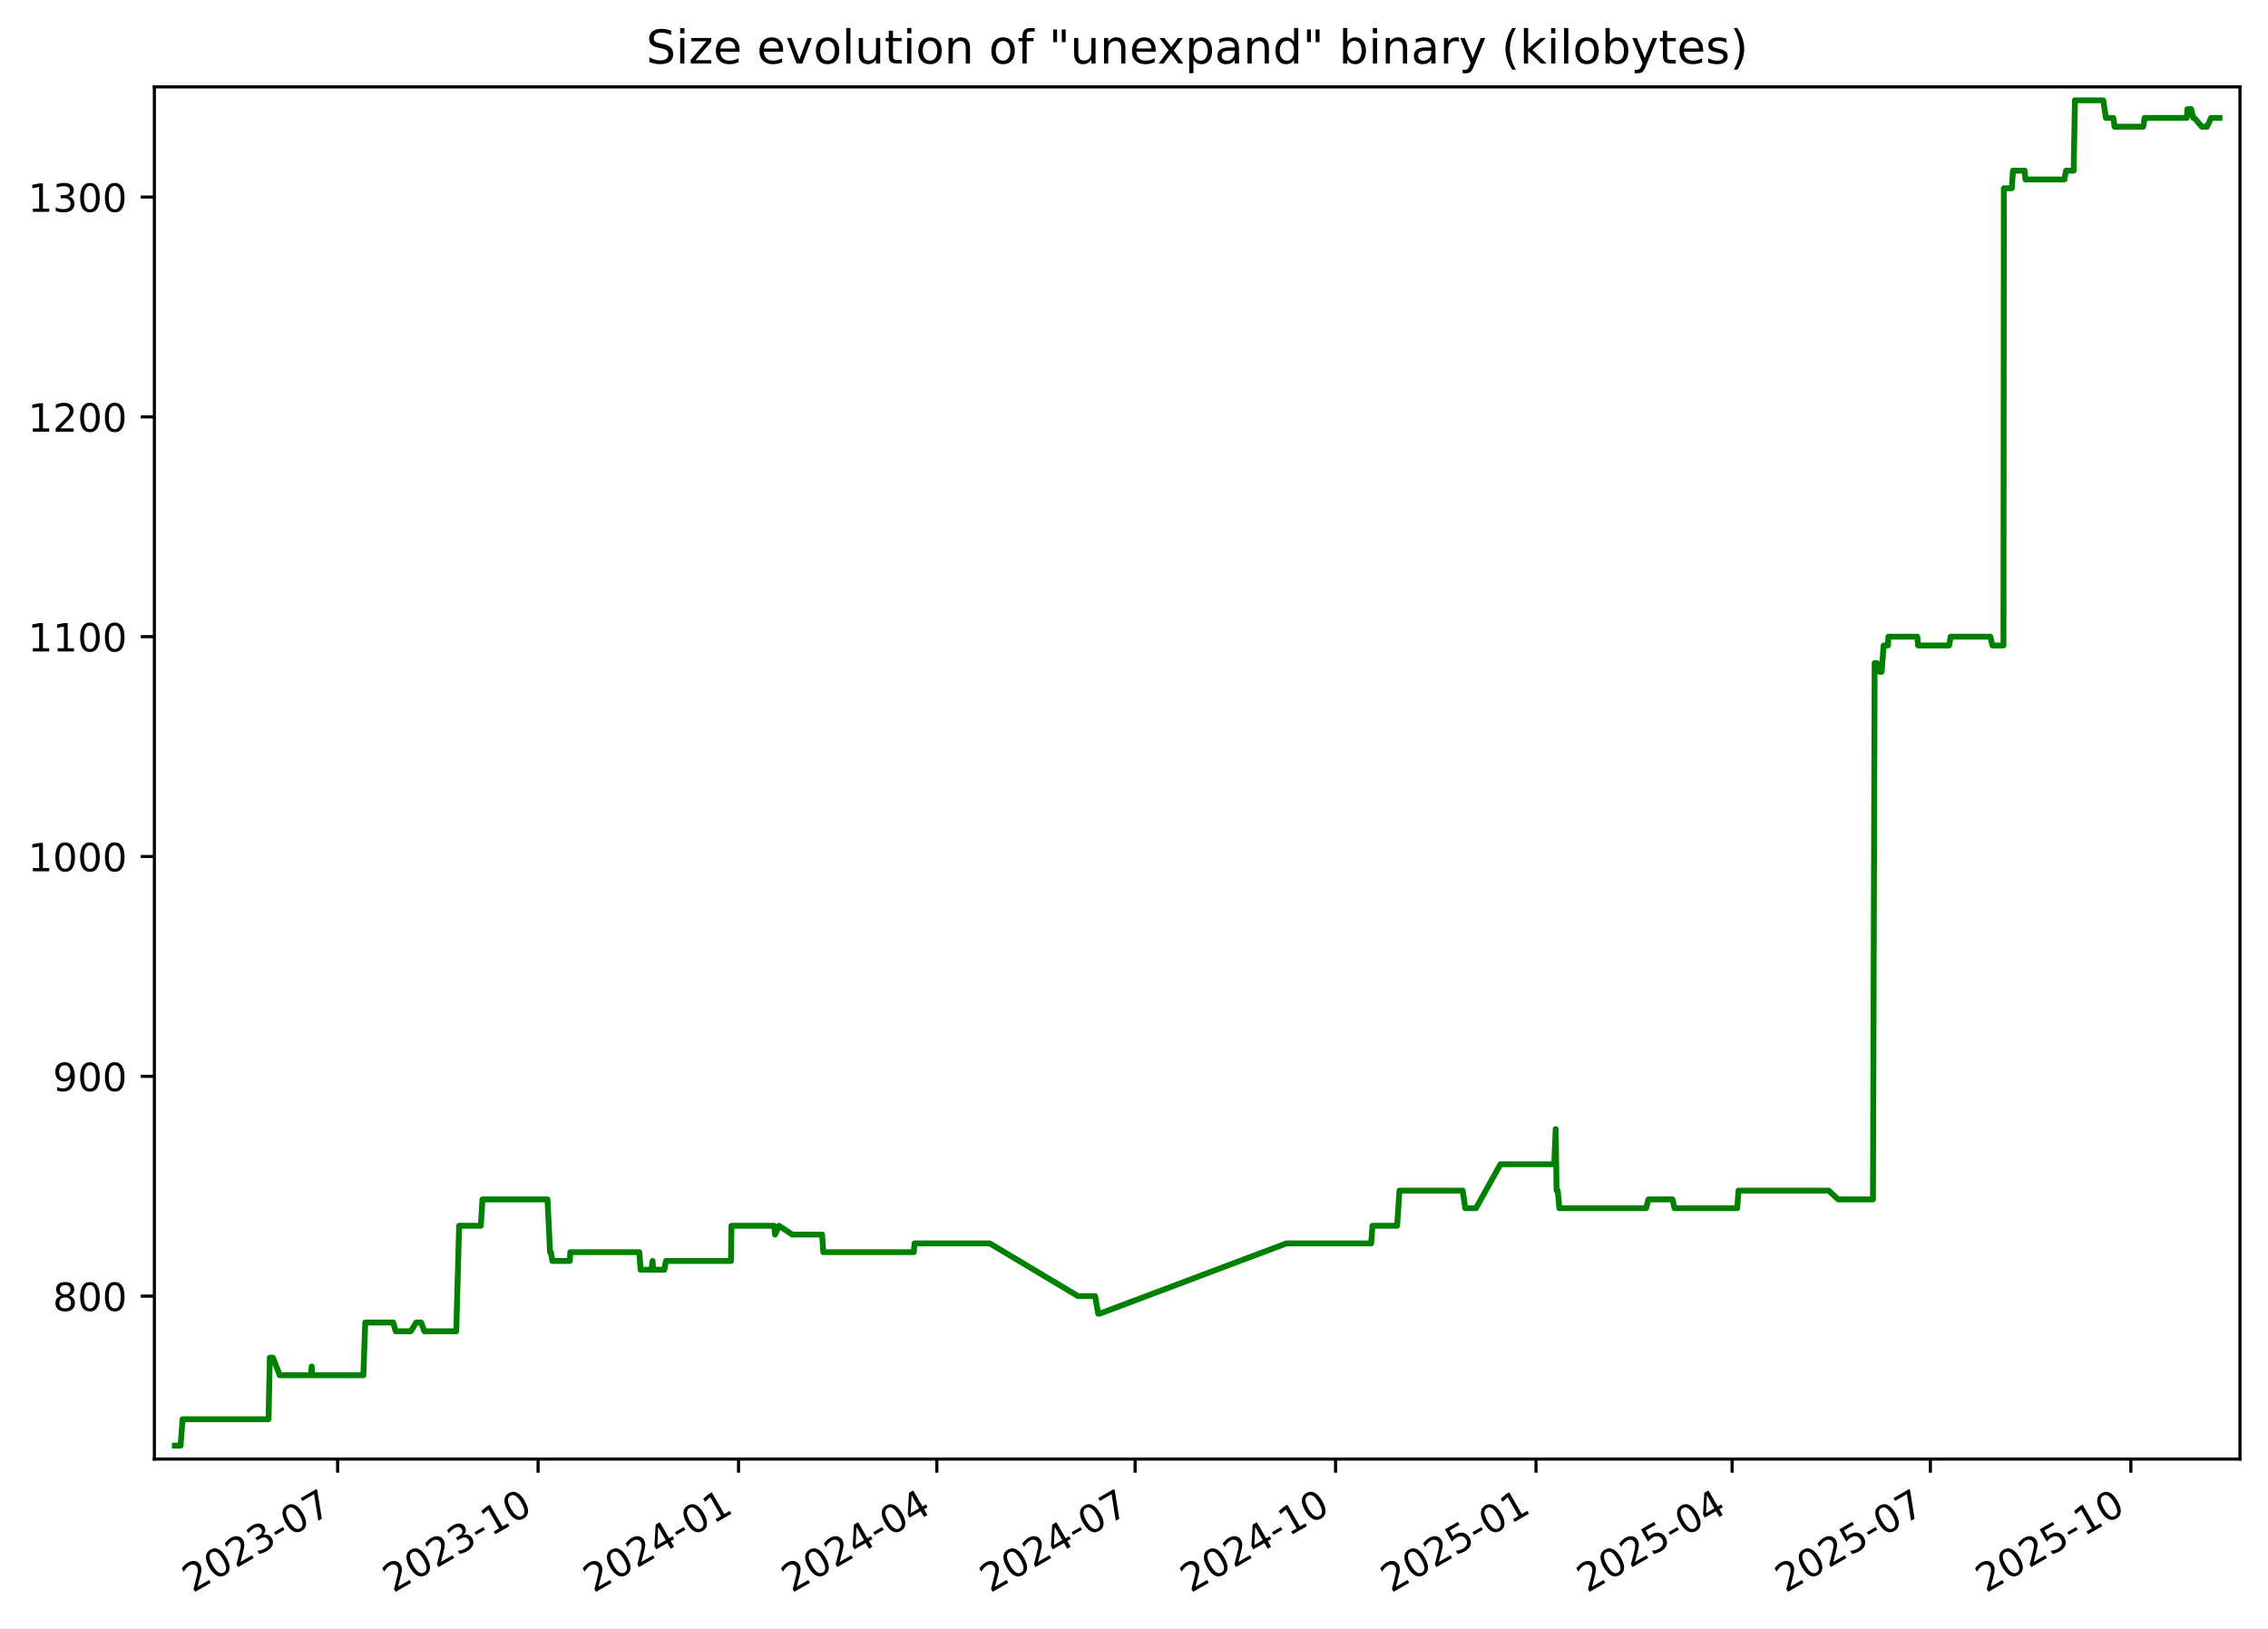
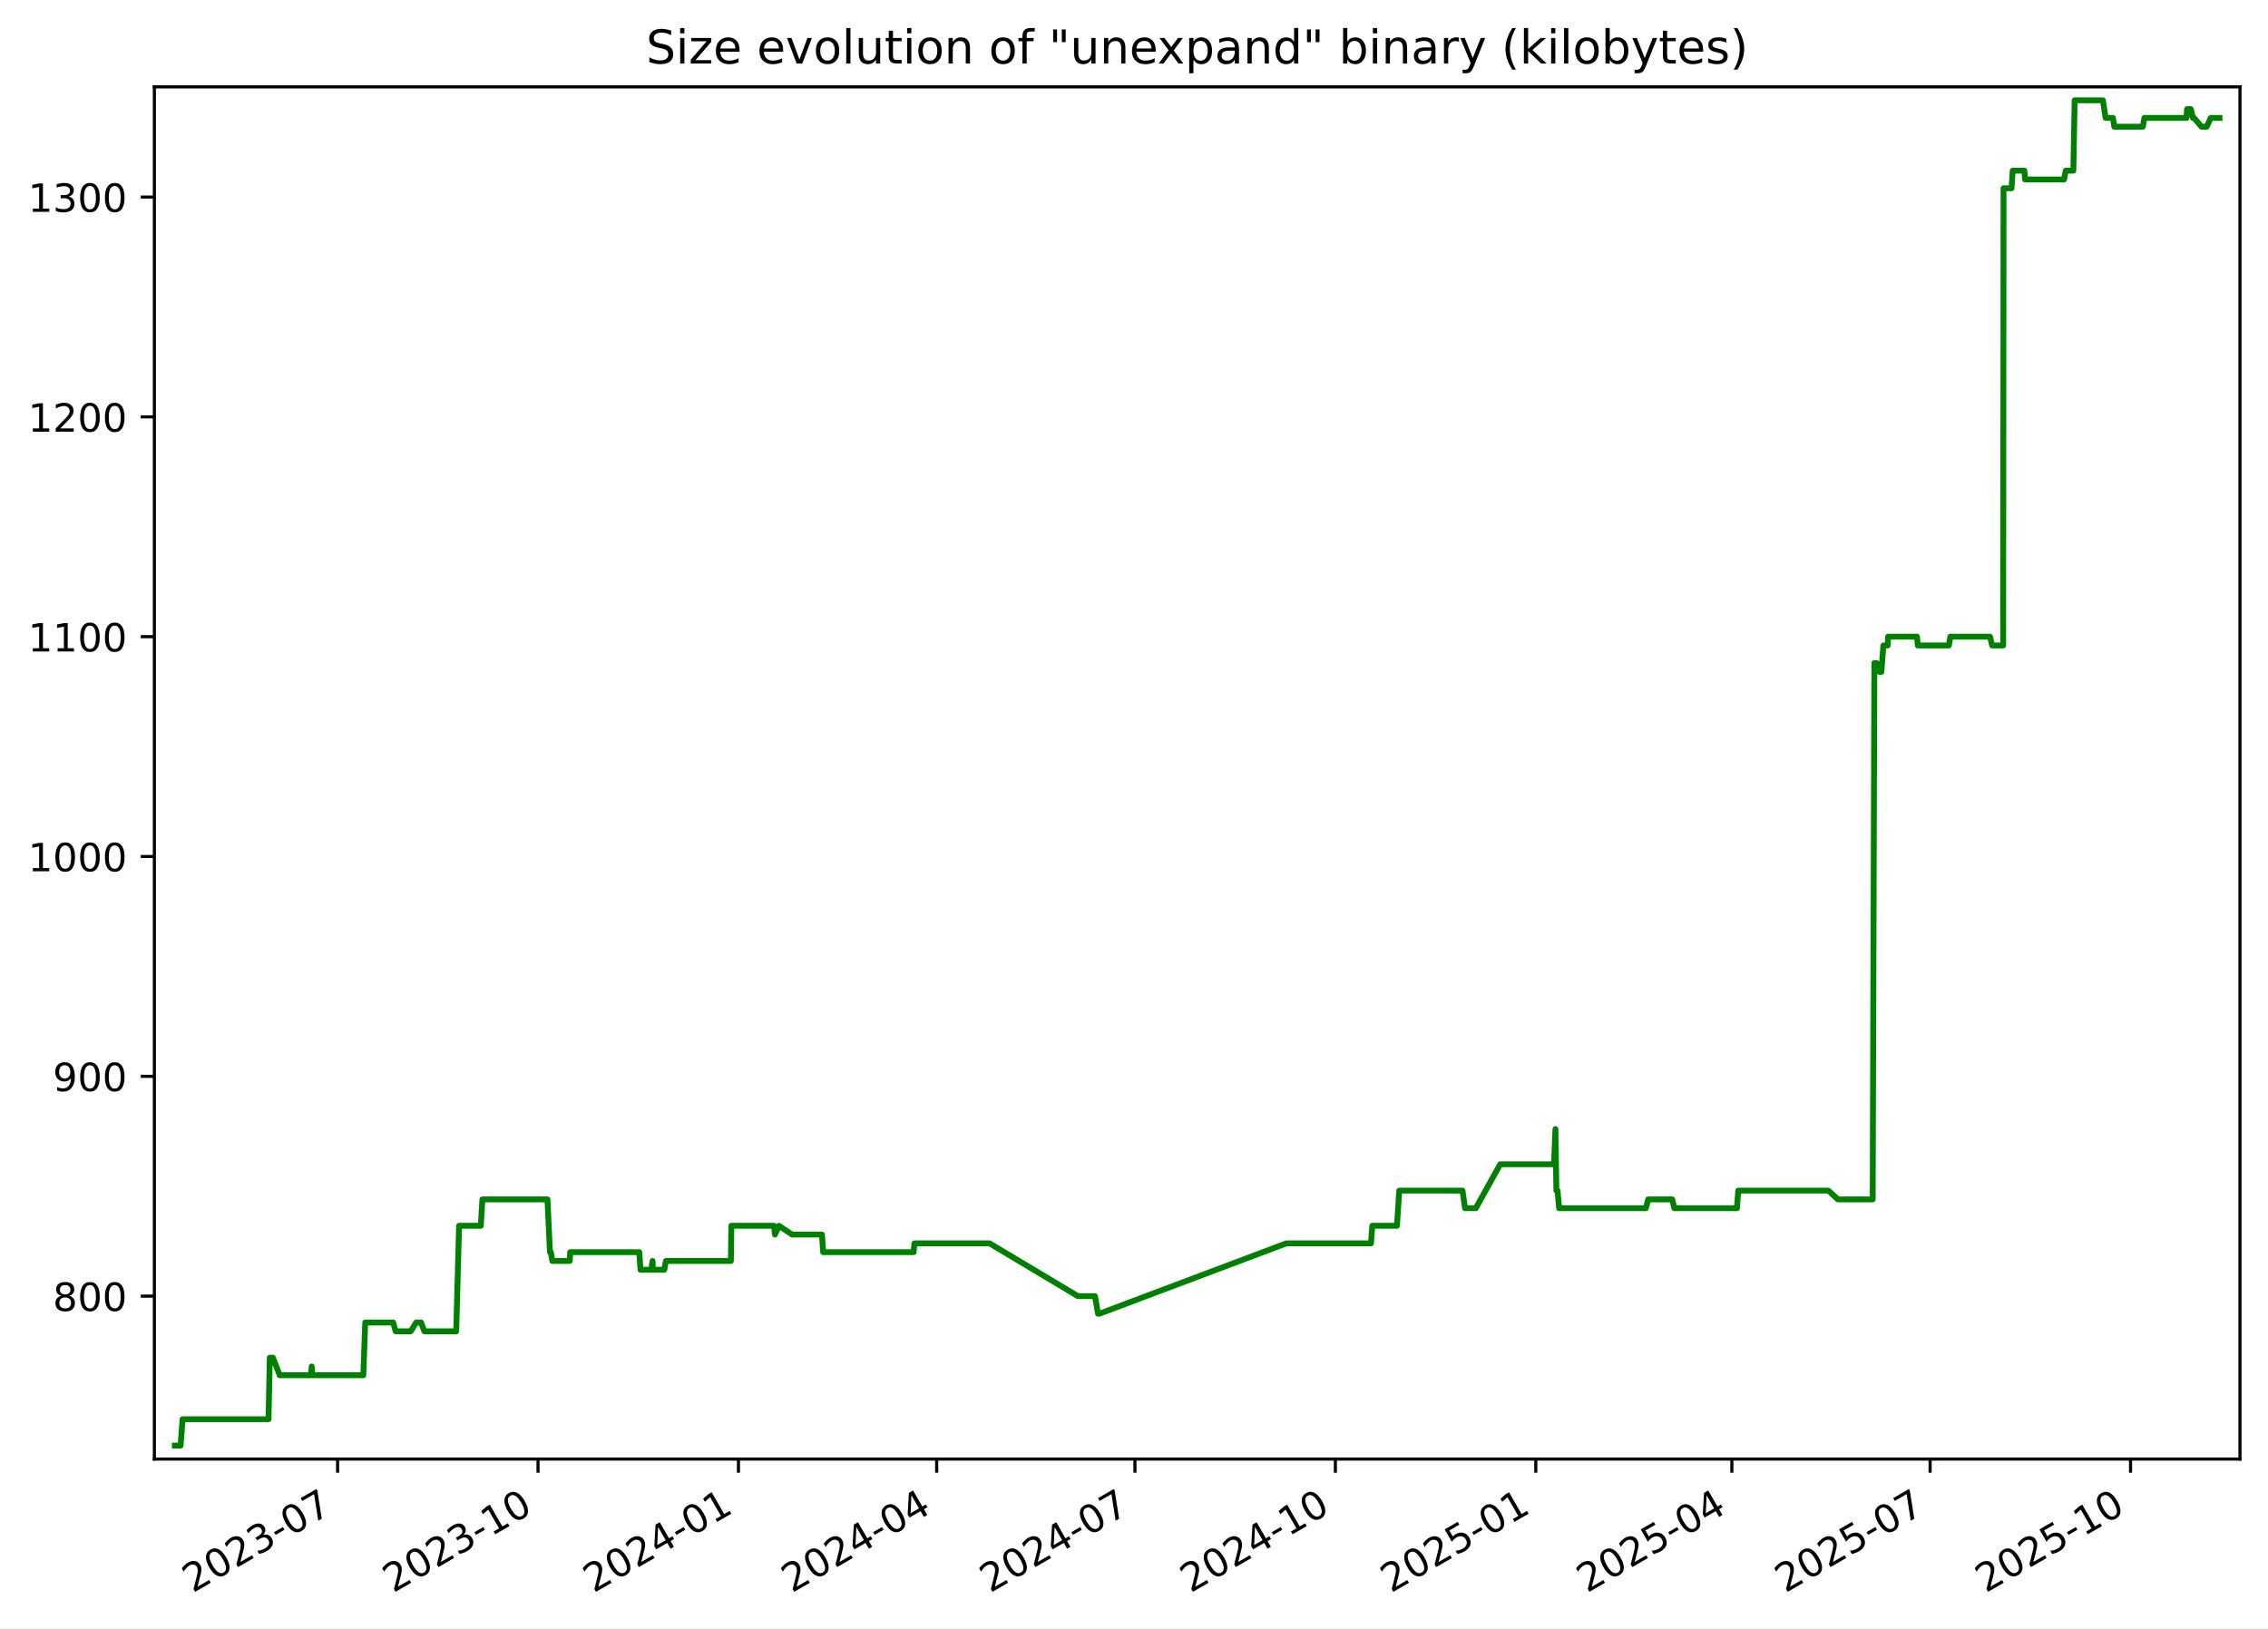
<svg xmlns="http://www.w3.org/2000/svg" xmlns:xlink="http://www.w3.org/1999/xlink" width="582.53pt" height="418.303pt" viewBox="0 0 582.53 418.303" version="1.1">
  <defs>
    <style type="text/css">*{stroke-linejoin: round; stroke-linecap: butt}</style>
  </defs>
  <g id="figure_1">
    <g id="patch_1">
      <path d="M -0 418.303  L 582.53 418.303  L 582.53 0  L -0 0  z " style="fill: #ffffff" />
    </g>
    <g id="axes_1">
      <g id="patch_2">
        <path d="M 39.65 374.83  L 575.33 374.83  L 575.33 22.318  L 39.65 22.318  z " style="fill: #ffffff" />
      </g>
      <g id="matplotlib.axis_1">
        <g id="xtick_1">
          <g id="line2d_1">
            <defs>
-               <path id="m86a26fca30" d="M 0 0  L 0 3.5  " style="stroke: #000000; stroke-width: 0.8" />
+               <path id="m748b3da2c8" d="M 0 0  L 0 3.5  " style="stroke: #000000; stroke-width: 0.8" />
            </defs>
            <g>
-               <use xlink:href="#m86a26fca30" x="86.719" y="374.83" style="stroke: #000000; stroke-width: 0.8" />
+               <use xlink:href="#m748b3da2c8" x="86.712" y="374.83" style="stroke: #000000; stroke-width: 0.8" />
            </g>
          </g>
          <g id="text_1">
-             <g transform="translate(49.49378 409.302) rotate(-30) scale(0.1 -0.1)">
+             <g transform="translate(49.48692 409.302) rotate(-30) scale(0.1 -0.1)">
              <defs>
                <path id="DejaVuSans-32" d="M 1228 531  L 3431 531  L 3431 0  L 469 0  L 469 531  Q 828 903 1448 1529  Q 2069 2156 2228 2338  Q 2531 2678 2651 2914  Q 2772 3150 2772 3378  Q 2772 3750 2511 3984  Q 2250 4219 1831 4219  Q 1534 4219 1204 4116  Q 875 4013 500 3803  L 500 4441  Q 881 4594 1212 4672  Q 1544 4750 1819 4750  Q 2544 4750 2975 4387  Q 3406 4025 3406 3419  Q 3406 3131 3298 2873  Q 3191 2616 2906 2266  Q 2828 2175 2409 1742  Q 1991 1309 1228 531  z " transform="scale(0.015625)" />
                <path id="DejaVuSans-30" d="M 2034 4250  Q 1547 4250 1301 3770  Q 1056 3291 1056 2328  Q 1056 1369 1301 889  Q 1547 409 2034 409  Q 2525 409 2770 889  Q 3016 1369 3016 2328  Q 3016 3291 2770 3770  Q 2525 4250 2034 4250  z M 2034 4750  Q 2819 4750 3233 4129  Q 3647 3509 3647 2328  Q 3647 1150 3233 529  Q 2819 -91 2034 -91  Q 1250 -91 836 529  Q 422 1150 422 2328  Q 422 3509 836 4129  Q 1250 4750 2034 4750  z " transform="scale(0.015625)" />
                <path id="DejaVuSans-33" d="M 2597 2516  Q 3050 2419 3304 2112  Q 3559 1806 3559 1356  Q 3559 666 3084 287  Q 2609 -91 1734 -91  Q 1441 -91 1130 -33  Q 819 25 488 141  L 488 750  Q 750 597 1062 519  Q 1375 441 1716 441  Q 2309 441 2620 675  Q 2931 909 2931 1356  Q 2931 1769 2642 2001  Q 2353 2234 1838 2234  L 1294 2234  L 1294 2753  L 1863 2753  Q 2328 2753 2575 2939  Q 2822 3125 2822 3475  Q 2822 3834 2567 4026  Q 2313 4219 1838 4219  Q 1578 4219 1281 4162  Q 984 4106 628 3988  L 628 4550  Q 988 4650 1302 4700  Q 1616 4750 1894 4750  Q 2613 4750 3031 4423  Q 3450 4097 3450 3541  Q 3450 3153 3228 2886  Q 3006 2619 2597 2516  z " transform="scale(0.015625)" />
                <path id="DejaVuSans-2d" d="M 313 2009  L 1997 2009  L 1997 1497  L 313 1497  L 313 2009  z " transform="scale(0.015625)" />
                <path id="DejaVuSans-37" d="M 525 4666  L 3525 4666  L 3525 4397  L 1831 0  L 1172 0  L 2766 4134  L 525 4134  L 525 4666  z " transform="scale(0.015625)" />
              </defs>
              <use xlink:href="#DejaVuSans-32" />
              <use xlink:href="#DejaVuSans-30" x="63.623" />
              <use xlink:href="#DejaVuSans-32" x="127.246" />
              <use xlink:href="#DejaVuSans-33" x="190.869" />
              <use xlink:href="#DejaVuSans-2d" x="254.492" />
              <use xlink:href="#DejaVuSans-30" x="290.576" />
              <use xlink:href="#DejaVuSans-37" x="354.199" />
            </g>
          </g>
        </g>
        <g id="xtick_2">
          <g id="line2d_2">
            <g>
-               <use xlink:href="#m86a26fca30" x="138.206" y="374.83" style="stroke: #000000; stroke-width: 0.8" />
+               <use xlink:href="#m748b3da2c8" x="138.19" y="374.83" style="stroke: #000000; stroke-width: 0.8" />
            </g>
          </g>
          <g id="text_2">
-             <g transform="translate(100.9809 409.302) rotate(-30) scale(0.1 -0.1)">
+             <g transform="translate(100.9656 409.302) rotate(-30) scale(0.1 -0.1)">
              <defs>
                <path id="DejaVuSans-31" d="M 794 531  L 1825 531  L 1825 4091  L 703 3866  L 703 4441  L 1819 4666  L 2450 4666  L 2450 531  L 3481 531  L 3481 0  L 794 0  L 794 531  z " transform="scale(0.015625)" />
              </defs>
              <use xlink:href="#DejaVuSans-32" />
              <use xlink:href="#DejaVuSans-30" x="63.623" />
              <use xlink:href="#DejaVuSans-32" x="127.246" />
              <use xlink:href="#DejaVuSans-33" x="190.869" />
              <use xlink:href="#DejaVuSans-2d" x="254.492" />
              <use xlink:href="#DejaVuSans-31" x="290.576" />
              <use xlink:href="#DejaVuSans-30" x="354.199" />
            </g>
          </g>
        </g>
        <g id="xtick_3">
          <g id="line2d_3">
            <g>
-               <use xlink:href="#m86a26fca30" x="189.693" y="374.83" style="stroke: #000000; stroke-width: 0.8" />
+               <use xlink:href="#m748b3da2c8" x="189.669" y="374.83" style="stroke: #000000; stroke-width: 0.8" />
            </g>
          </g>
          <g id="text_3">
-             <g transform="translate(152.4681 409.302) rotate(-30) scale(0.1 -0.1)">
+             <g transform="translate(152.4443 409.302) rotate(-30) scale(0.1 -0.1)">
              <defs>
                <path id="DejaVuSans-34" d="M 2419 4116  L 825 1625  L 2419 1625  L 2419 4116  z M 2253 4666  L 3047 4666  L 3047 1625  L 3713 1625  L 3713 1100  L 3047 1100  L 3047 0  L 2419 0  L 2419 1100  L 313 1100  L 313 1709  L 2253 4666  z " transform="scale(0.015625)" />
              </defs>
              <use xlink:href="#DejaVuSans-32" />
              <use xlink:href="#DejaVuSans-30" x="63.623" />
              <use xlink:href="#DejaVuSans-32" x="127.246" />
              <use xlink:href="#DejaVuSans-34" x="190.869" />
              <use xlink:href="#DejaVuSans-2d" x="254.492" />
              <use xlink:href="#DejaVuSans-30" x="290.576" />
              <use xlink:href="#DejaVuSans-31" x="354.199" />
            </g>
          </g>
        </g>
        <g id="xtick_4">
          <g id="line2d_4">
            <g>
-               <use xlink:href="#m86a26fca30" x="240.62" y="374.83" style="stroke: #000000; stroke-width: 0.8" />
+               <use xlink:href="#m748b3da2c8" x="240.588" y="374.83" style="stroke: #000000; stroke-width: 0.8" />
            </g>
          </g>
          <g id="text_4">
-             <g transform="translate(203.3956 409.302) rotate(-30) scale(0.1 -0.1)">
+             <g transform="translate(203.3634 409.302) rotate(-30) scale(0.1 -0.1)">
              <use xlink:href="#DejaVuSans-32" />
              <use xlink:href="#DejaVuSans-30" x="63.623" />
              <use xlink:href="#DejaVuSans-32" x="127.246" />
              <use xlink:href="#DejaVuSans-34" x="190.869" />
              <use xlink:href="#DejaVuSans-2d" x="254.492" />
              <use xlink:href="#DejaVuSans-30" x="290.576" />
              <use xlink:href="#DejaVuSans-34" x="354.199" />
            </g>
          </g>
        </g>
        <g id="xtick_5">
          <g id="line2d_5">
            <g>
-               <use xlink:href="#m86a26fca30" x="291.548" y="374.83" style="stroke: #000000; stroke-width: 0.8" />
+               <use xlink:href="#m748b3da2c8" x="291.507" y="374.83" style="stroke: #000000; stroke-width: 0.8" />
            </g>
          </g>
          <g id="text_5">
-             <g transform="translate(254.3231 409.302) rotate(-30) scale(0.1 -0.1)">
+             <g transform="translate(254.2826 409.302) rotate(-30) scale(0.1 -0.1)">
              <use xlink:href="#DejaVuSans-32" />
              <use xlink:href="#DejaVuSans-30" x="63.623" />
              <use xlink:href="#DejaVuSans-32" x="127.246" />
              <use xlink:href="#DejaVuSans-34" x="190.869" />
              <use xlink:href="#DejaVuSans-2d" x="254.492" />
              <use xlink:href="#DejaVuSans-30" x="290.576" />
              <use xlink:href="#DejaVuSans-37" x="354.199" />
            </g>
          </g>
        </g>
        <g id="xtick_6">
          <g id="line2d_6">
            <g>
-               <use xlink:href="#m86a26fca30" x="343.035" y="374.83" style="stroke: #000000; stroke-width: 0.8" />
+               <use xlink:href="#m748b3da2c8" x="342.986" y="374.83" style="stroke: #000000; stroke-width: 0.8" />
            </g>
          </g>
          <g id="text_6">
-             <g transform="translate(305.8102 409.302) rotate(-30) scale(0.1 -0.1)">
+             <g transform="translate(305.7613 409.302) rotate(-30) scale(0.1 -0.1)">
              <use xlink:href="#DejaVuSans-32" />
              <use xlink:href="#DejaVuSans-30" x="63.623" />
              <use xlink:href="#DejaVuSans-32" x="127.246" />
              <use xlink:href="#DejaVuSans-34" x="190.869" />
              <use xlink:href="#DejaVuSans-2d" x="254.492" />
              <use xlink:href="#DejaVuSans-31" x="290.576" />
              <use xlink:href="#DejaVuSans-30" x="354.199" />
            </g>
          </g>
        </g>
        <g id="xtick_7">
          <g id="line2d_7">
            <g>
-               <use xlink:href="#m86a26fca30" x="394.522" y="374.83" style="stroke: #000000; stroke-width: 0.8" />
+               <use xlink:href="#m748b3da2c8" x="394.465" y="374.83" style="stroke: #000000; stroke-width: 0.8" />
            </g>
          </g>
          <g id="text_7">
-             <g transform="translate(357.2973 409.302) rotate(-30) scale(0.1 -0.1)">
+             <g transform="translate(357.24 409.302) rotate(-30) scale(0.1 -0.1)">
              <defs>
                <path id="DejaVuSans-35" d="M 691 4666  L 3169 4666  L 3169 4134  L 1269 4134  L 1269 2991  Q 1406 3038 1543 3061  Q 1681 3084 1819 3084  Q 2600 3084 3056 2656  Q 3513 2228 3513 1497  Q 3513 744 3044 326  Q 2575 -91 1722 -91  Q 1428 -91 1123 -41  Q 819 9 494 109  L 494 744  Q 775 591 1075 516  Q 1375 441 1709 441  Q 2250 441 2565 725  Q 2881 1009 2881 1497  Q 2881 1984 2565 2268  Q 2250 2553 1709 2553  Q 1456 2553 1204 2497  Q 953 2441 691 2322  L 691 4666  z " transform="scale(0.015625)" />
              </defs>
              <use xlink:href="#DejaVuSans-32" />
              <use xlink:href="#DejaVuSans-30" x="63.623" />
              <use xlink:href="#DejaVuSans-32" x="127.246" />
              <use xlink:href="#DejaVuSans-35" x="190.869" />
              <use xlink:href="#DejaVuSans-2d" x="254.492" />
              <use xlink:href="#DejaVuSans-30" x="290.576" />
              <use xlink:href="#DejaVuSans-31" x="354.199" />
            </g>
          </g>
        </g>
        <g id="xtick_8">
          <g id="line2d_8">
            <g>
-               <use xlink:href="#m86a26fca30" x="444.89" y="374.83" style="stroke: #000000; stroke-width: 0.8" />
+               <use xlink:href="#m748b3da2c8" x="444.824" y="374.83" style="stroke: #000000; stroke-width: 0.8" />
            </g>
          </g>
          <g id="text_8">
-             <g transform="translate(407.6652 409.302) rotate(-30) scale(0.1 -0.1)">
+             <g transform="translate(407.5995 409.302) rotate(-30) scale(0.1 -0.1)">
              <use xlink:href="#DejaVuSans-32" />
              <use xlink:href="#DejaVuSans-30" x="63.623" />
              <use xlink:href="#DejaVuSans-32" x="127.246" />
              <use xlink:href="#DejaVuSans-35" x="190.869" />
              <use xlink:href="#DejaVuSans-2d" x="254.492" />
              <use xlink:href="#DejaVuSans-30" x="290.576" />
              <use xlink:href="#DejaVuSans-34" x="354.199" />
            </g>
          </g>
        </g>
        <g id="xtick_9">
          <g id="line2d_9">
            <g>
-               <use xlink:href="#m86a26fca30" x="495.817" y="374.83" style="stroke: #000000; stroke-width: 0.8" />
+               <use xlink:href="#m748b3da2c8" x="495.744" y="374.83" style="stroke: #000000; stroke-width: 0.8" />
            </g>
          </g>
          <g id="text_9">
-             <g transform="translate(458.5927 409.302) rotate(-30) scale(0.1 -0.1)">
+             <g transform="translate(458.5187 409.302) rotate(-30) scale(0.1 -0.1)">
              <use xlink:href="#DejaVuSans-32" />
              <use xlink:href="#DejaVuSans-30" x="63.623" />
              <use xlink:href="#DejaVuSans-32" x="127.246" />
              <use xlink:href="#DejaVuSans-35" x="190.869" />
              <use xlink:href="#DejaVuSans-2d" x="254.492" />
              <use xlink:href="#DejaVuSans-30" x="290.576" />
              <use xlink:href="#DejaVuSans-37" x="354.199" />
            </g>
          </g>
        </g>
        <g id="xtick_10">
          <g id="line2d_10">
            <g>
-               <use xlink:href="#m86a26fca30" x="547.305" y="374.83" style="stroke: #000000; stroke-width: 0.8" />
+               <use xlink:href="#m748b3da2c8" x="547.222" y="374.83" style="stroke: #000000; stroke-width: 0.8" />
            </g>
          </g>
          <g id="text_10">
-             <g transform="translate(510.0798 409.302) rotate(-30) scale(0.1 -0.1)">
+             <g transform="translate(509.9974 409.302) rotate(-30) scale(0.1 -0.1)">
              <use xlink:href="#DejaVuSans-32" />
              <use xlink:href="#DejaVuSans-30" x="63.623" />
              <use xlink:href="#DejaVuSans-32" x="127.246" />
              <use xlink:href="#DejaVuSans-35" x="190.869" />
              <use xlink:href="#DejaVuSans-2d" x="254.492" />
              <use xlink:href="#DejaVuSans-31" x="290.576" />
              <use xlink:href="#DejaVuSans-30" x="354.199" />
            </g>
          </g>
        </g>
      </g>
      <g id="matplotlib.axis_2">
        <g id="ytick_1">
          <g id="line2d_11">
            <defs>
-               <path id="m1178e25189" d="M 0 0  L -3.5 0  " style="stroke: #000000; stroke-width: 0.8" />
+               <path id="m175f914b26" d="M 0 0  L -3.5 0  " style="stroke: #000000; stroke-width: 0.8" />
            </defs>
            <g>
-               <use xlink:href="#m1178e25189" x="39.65" y="332.974" style="stroke: #000000; stroke-width: 0.8" />
+               <use xlink:href="#m175f914b26" x="39.65" y="332.974" style="stroke: #000000; stroke-width: 0.8" />
            </g>
          </g>
          <g id="text_11">
            <g transform="translate(13.5625 336.7733) scale(0.1 -0.1)">
              <defs>
                <path id="DejaVuSans-38" d="M 2034 2216  Q 1584 2216 1326 1975  Q 1069 1734 1069 1313  Q 1069 891 1326 650  Q 1584 409 2034 409  Q 2484 409 2743 651  Q 3003 894 3003 1313  Q 3003 1734 2745 1975  Q 2488 2216 2034 2216  z M 1403 2484  Q 997 2584 770 2862  Q 544 3141 544 3541  Q 544 4100 942 4425  Q 1341 4750 2034 4750  Q 2731 4750 3128 4425  Q 3525 4100 3525 3541  Q 3525 3141 3298 2862  Q 3072 2584 2669 2484  Q 3125 2378 3379 2068  Q 3634 1759 3634 1313  Q 3634 634 3220 271  Q 2806 -91 2034 -91  Q 1263 -91 848 271  Q 434 634 434 1313  Q 434 1759 690 2068  Q 947 2378 1403 2484  z M 1172 3481  Q 1172 3119 1398 2916  Q 1625 2713 2034 2713  Q 2441 2713 2670 2916  Q 2900 3119 2900 3481  Q 2900 3844 2670 4047  Q 2441 4250 2034 4250  Q 1625 4250 1398 4047  Q 1172 3844 1172 3481  z " transform="scale(0.015625)" />
              </defs>
              <use xlink:href="#DejaVuSans-38" />
              <use xlink:href="#DejaVuSans-30" x="63.623" />
              <use xlink:href="#DejaVuSans-30" x="127.246" />
            </g>
          </g>
        </g>
        <g id="ytick_2">
          <g id="line2d_12">
            <g>
-               <use xlink:href="#m1178e25189" x="39.65" y="276.504" style="stroke: #000000; stroke-width: 0.8" />
+               <use xlink:href="#m175f914b26" x="39.65" y="276.504" style="stroke: #000000; stroke-width: 0.8" />
            </g>
          </g>
          <g id="text_12">
            <g transform="translate(13.5625 280.3028) scale(0.1 -0.1)">
              <defs>
                <path id="DejaVuSans-39" d="M 703 97  L 703 672  Q 941 559 1184 500  Q 1428 441 1663 441  Q 2288 441 2617 861  Q 2947 1281 2994 2138  Q 2813 1869 2534 1725  Q 2256 1581 1919 1581  Q 1219 1581 811 2004  Q 403 2428 403 3163  Q 403 3881 828 4315  Q 1253 4750 1959 4750  Q 2769 4750 3195 4129  Q 3622 3509 3622 2328  Q 3622 1225 3098 567  Q 2575 -91 1691 -91  Q 1453 -91 1209 -44  Q 966 3 703 97  z M 1959 2075  Q 2384 2075 2632 2365  Q 2881 2656 2881 3163  Q 2881 3666 2632 3958  Q 2384 4250 1959 4250  Q 1534 4250 1286 3958  Q 1038 3666 1038 3163  Q 1038 2656 1286 2365  Q 1534 2075 1959 2075  z " transform="scale(0.015625)" />
              </defs>
              <use xlink:href="#DejaVuSans-39" />
              <use xlink:href="#DejaVuSans-30" x="63.623" />
              <use xlink:href="#DejaVuSans-30" x="127.246" />
            </g>
          </g>
        </g>
        <g id="ytick_3">
          <g id="line2d_13">
            <g>
-               <use xlink:href="#m1178e25189" x="39.65" y="220.033" style="stroke: #000000; stroke-width: 0.8" />
+               <use xlink:href="#m175f914b26" x="39.65" y="220.033" style="stroke: #000000; stroke-width: 0.8" />
            </g>
          </g>
          <g id="text_13">
            <g transform="translate(7.2 223.8322) scale(0.1 -0.1)">
              <use xlink:href="#DejaVuSans-31" />
              <use xlink:href="#DejaVuSans-30" x="63.623" />
              <use xlink:href="#DejaVuSans-30" x="127.246" />
              <use xlink:href="#DejaVuSans-30" x="190.869" />
            </g>
          </g>
        </g>
        <g id="ytick_4">
          <g id="line2d_14">
            <g>
-               <use xlink:href="#m1178e25189" x="39.65" y="163.562" style="stroke: #000000; stroke-width: 0.8" />
+               <use xlink:href="#m175f914b26" x="39.65" y="163.562" style="stroke: #000000; stroke-width: 0.8" />
            </g>
          </g>
          <g id="text_14">
            <g transform="translate(7.2 167.3616) scale(0.1 -0.1)">
              <use xlink:href="#DejaVuSans-31" />
              <use xlink:href="#DejaVuSans-31" x="63.623" />
              <use xlink:href="#DejaVuSans-30" x="127.246" />
              <use xlink:href="#DejaVuSans-30" x="190.869" />
            </g>
          </g>
        </g>
        <g id="ytick_5">
          <g id="line2d_15">
            <g>
-               <use xlink:href="#m1178e25189" x="39.65" y="107.092" style="stroke: #000000; stroke-width: 0.8" />
+               <use xlink:href="#m175f914b26" x="39.65" y="107.092" style="stroke: #000000; stroke-width: 0.8" />
            </g>
          </g>
          <g id="text_15">
            <g transform="translate(7.2 110.891) scale(0.1 -0.1)">
              <use xlink:href="#DejaVuSans-31" />
              <use xlink:href="#DejaVuSans-32" x="63.623" />
              <use xlink:href="#DejaVuSans-30" x="127.246" />
              <use xlink:href="#DejaVuSans-30" x="190.869" />
            </g>
          </g>
        </g>
        <g id="ytick_6">
          <g id="line2d_16">
            <g>
-               <use xlink:href="#m1178e25189" x="39.65" y="50.621" style="stroke: #000000; stroke-width: 0.8" />
+               <use xlink:href="#m175f914b26" x="39.65" y="50.621" style="stroke: #000000; stroke-width: 0.8" />
            </g>
          </g>
          <g id="text_16">
            <g transform="translate(7.2 54.4204) scale(0.1 -0.1)">
              <use xlink:href="#DejaVuSans-31" />
              <use xlink:href="#DejaVuSans-33" x="63.623" />
              <use xlink:href="#DejaVuSans-30" x="127.246" />
              <use xlink:href="#DejaVuSans-30" x="190.869" />
            </g>
          </g>
        </g>
      </g>
      <g id="line2d_17">
-         <path d="M 44.902 371.374  L 46.383 371.374  L 46.901 364.598  L 68.974 364.598  L 69.302 348.786  L 70.101 348.786  L 71.846 353.304  L 79.83 353.304  L 80.068 351.045  L 80.21 353.304  L 93.328 353.304  L 93.815 339.751  L 100.994 339.751  L 101.629 342.009  L 105.502 342.009  L 106.908 339.751  L 108.164 339.751  L 109.003 342.009  L 117.19 342.009  L 117.927 314.904  L 123.504 314.904  L 123.915 308.127  L 140.629 308.127  L 141.278 321.68  L 141.491 321.68  L 141.884 323.939  L 146.359 323.939  L 146.473 321.68  L 164.212 321.68  L 164.532 326.198  L 167.302 326.198  L 167.618 323.939  L 167.741 326.198  L 170.643 326.198  L 171.05 323.939  L 187.751 323.939  L 187.872 314.904  L 198.866 314.904  L 199.067 317.162  L 200.093 314.904  L 203.485 317.162  L 211.147 317.162  L 211.461 321.68  L 234.699 321.68  L 234.898 319.421  L 254.209 319.421  L 276.892 332.974  L 281.281 332.974  L 282.07 337.492  L 282.411 337.492  L 330.435 319.421  L 352.189 319.421  L 352.515 314.904  L 358.85 314.904  L 359.455 305.868  L 375.691 305.868  L 376.348 310.386  L 379.104 310.386  L 385.39 299.092  L 399.198 299.092  L 399.571 290.056  L 399.806 305.868  L 400.103 305.868  L 400.516 310.386  L 422.8 310.386  L 423.388 308.127  L 429.577 308.127  L 430.104 310.386  L 446.199 310.386  L 446.529 305.868  L 469.695 305.868  L 472.14 308.127  L 481.071 308.127  L 481.496 170.339  L 482.061 170.339  L 482.808 172.598  L 483.295 172.598  L 483.815 165.821  L 484.926 165.821  L 485.028 163.562  L 492.444 163.562  L 492.661 165.821  L 500.637 165.821  L 501.022 163.562  L 511.216 163.562  L 511.744 165.821  L 514.586 165.821  L 514.686 48.362  L 516.736 48.362  L 517.031 43.845  L 520.033 43.845  L 520.225 46.104  L 530.238 46.104  L 530.661 43.845  L 532.615 43.845  L 532.948 25.774  L 540.211 25.774  L 540.905 30.292  L 542.803 30.292  L 543.128 32.551  L 550.473 32.551  L 550.856 30.292  L 561.687 30.292  L 561.822 28.033  L 562.793 28.033  L 563.334 30.292  L 563.623 30.292  L 565.524 32.551  L 566.872 32.551  L 567.912 30.292  L 570.078 30.292  L 570.078 30.292  " clip-path="url(#p8caae2c585)" style="fill: none; stroke: #008000; stroke-width: 1.5; stroke-linecap: square" />
+         <path d="M 44.902 371.374  L 46.383 371.374  L 46.901 364.598  L 68.97 364.598  L 69.298 348.786  L 70.097 348.786  L 71.841 353.304  L 79.824 353.304  L 80.062 351.045  L 80.204 353.304  L 93.32 353.304  L 93.807 339.751  L 100.985 339.751  L 101.62 342.009  L 105.492 342.009  L 106.898 339.751  L 108.153 339.751  L 108.992 342.009  L 117.178 342.009  L 117.915 314.904  L 123.491 314.904  L 123.902 308.127  L 140.613 308.127  L 141.262 321.68  L 141.475 321.68  L 141.868 323.939  L 146.342 323.939  L 146.457 321.68  L 164.192 321.68  L 164.512 326.198  L 167.282 326.198  L 167.598 323.939  L 167.721 326.198  L 170.622 326.198  L 171.029 323.939  L 187.727 323.939  L 187.848 314.904  L 198.841 314.904  L 199.042 317.162  L 200.068 314.904  L 203.459 317.162  L 211.12 317.162  L 211.434 321.68  L 234.668 321.68  L 234.867 319.421  L 254.175 319.421  L 276.854 332.974  L 281.243 332.974  L 282.031 337.492  L 282.372 337.492  L 330.388 319.421  L 352.138 319.421  L 352.464 314.904  L 358.798 314.904  L 359.403 305.868  L 375.637 305.868  L 376.294 310.386  L 379.049 310.386  L 385.334 299.092  L 399.14 299.092  L 399.513 290.056  L 399.748 305.868  L 400.045 305.868  L 400.458 310.386  L 422.738 310.386  L 423.326 308.127  L 429.514 308.127  L 430.04 310.386  L 446.133 310.386  L 446.463 305.868  L 469.625 305.868  L 472.07 308.127  L 481 308.127  L 481.425 170.339  L 481.99 170.339  L 482.737 172.598  L 483.223 172.598  L 483.743 165.821  L 484.854 165.821  L 484.956 163.562  L 492.371 163.562  L 492.587 165.821  L 500.562 165.821  L 500.947 163.562  L 511.139 163.562  L 511.667 165.821  L 514.509 165.821  L 514.609 48.362  L 516.658 48.362  L 516.953 43.845  L 519.955 43.845  L 520.147 46.104  L 530.158 46.104  L 530.581 43.845  L 532.535 43.845  L 532.868 25.774  L 540.129 25.774  L 540.824 30.292  L 542.721 30.292  L 543.047 32.551  L 550.39 32.551  L 550.773 30.292  L 561.602 30.292  L 561.737 28.033  L 562.708 28.033  L 563.249 30.292  L 563.538 30.292  L 565.439 32.551  L 566.787 32.551  L 567.826 30.292  L 570.078 30.292  L 570.078 30.292  " clip-path="url(#peaf91873e9)" style="fill: none; stroke: #008000; stroke-width: 1.5; stroke-linecap: square" />
      </g>
      <g id="patch_3">
        <path d="M 39.65 374.83  L 39.65 22.318  " style="fill: none; stroke: #000000; stroke-width: 0.8; stroke-linejoin: miter; stroke-linecap: square" />
      </g>
      <g id="patch_4">
        <path d="M 575.33 374.83  L 575.33 22.318  " style="fill: none; stroke: #000000; stroke-width: 0.8; stroke-linejoin: miter; stroke-linecap: square" />
      </g>
      <g id="patch_5">
        <path d="M 39.65 374.83  L 575.33 374.83  " style="fill: none; stroke: #000000; stroke-width: 0.8; stroke-linejoin: miter; stroke-linecap: square" />
      </g>
      <g id="patch_6">
        <path d="M 39.65 22.318  L 575.33 22.318  " style="fill: none; stroke: #000000; stroke-width: 0.8; stroke-linejoin: miter; stroke-linecap: square" />
      </g>
      <g id="text_17">
        <g transform="translate(165.9538 16.31812) scale(0.12 -0.12)">
          <defs>
            <path id="DejaVuSans-53" d="M 3425 4513  L 3425 3897  Q 3066 4069 2747 4153  Q 2428 4238 2131 4238  Q 1616 4238 1336 4038  Q 1056 3838 1056 3469  Q 1056 3159 1242 3001  Q 1428 2844 1947 2747  L 2328 2669  Q 3034 2534 3370 2195  Q 3706 1856 3706 1288  Q 3706 609 3251 259  Q 2797 -91 1919 -91  Q 1588 -91 1214 -16  Q 841 59 441 206  L 441 856  Q 825 641 1194 531  Q 1563 422 1919 422  Q 2459 422 2753 634  Q 3047 847 3047 1241  Q 3047 1584 2836 1778  Q 2625 1972 2144 2069  L 1759 2144  Q 1053 2284 737 2584  Q 422 2884 422 3419  Q 422 4038 858 4394  Q 1294 4750 2059 4750  Q 2388 4750 2728 4690  Q 3069 4631 3425 4513  z " transform="scale(0.015625)" />
            <path id="DejaVuSans-69" d="M 603 3500  L 1178 3500  L 1178 0  L 603 0  L 603 3500  z M 603 4863  L 1178 4863  L 1178 4134  L 603 4134  L 603 4863  z " transform="scale(0.015625)" />
            <path id="DejaVuSans-7a" d="M 353 3500  L 3084 3500  L 3084 2975  L 922 459  L 3084 459  L 3084 0  L 275 0  L 275 525  L 2438 3041  L 353 3041  L 353 3500  z " transform="scale(0.015625)" />
            <path id="DejaVuSans-65" d="M 3597 1894  L 3597 1613  L 953 1613  Q 991 1019 1311 708  Q 1631 397 2203 397  Q 2534 397 2845 478  Q 3156 559 3463 722  L 3463 178  Q 3153 47 2828 -22  Q 2503 -91 2169 -91  Q 1331 -91 842 396  Q 353 884 353 1716  Q 353 2575 817 3079  Q 1281 3584 2069 3584  Q 2775 3584 3186 3129  Q 3597 2675 3597 1894  z M 3022 2063  Q 3016 2534 2758 2815  Q 2500 3097 2075 3097  Q 1594 3097 1305 2825  Q 1016 2553 972 2059  L 3022 2063  z " transform="scale(0.015625)" />
            <path id="DejaVuSans-20" transform="scale(0.015625)" />
            <path id="DejaVuSans-76" d="M 191 3500  L 800 3500  L 1894 563  L 2988 3500  L 3597 3500  L 2284 0  L 1503 0  L 191 3500  z " transform="scale(0.015625)" />
            <path id="DejaVuSans-6f" d="M 1959 3097  Q 1497 3097 1228 2736  Q 959 2375 959 1747  Q 959 1119 1226 758  Q 1494 397 1959 397  Q 2419 397 2687 759  Q 2956 1122 2956 1747  Q 2956 2369 2687 2733  Q 2419 3097 1959 3097  z M 1959 3584  Q 2709 3584 3137 3096  Q 3566 2609 3566 1747  Q 3566 888 3137 398  Q 2709 -91 1959 -91  Q 1206 -91 779 398  Q 353 888 353 1747  Q 353 2609 779 3096  Q 1206 3584 1959 3584  z " transform="scale(0.015625)" />
            <path id="DejaVuSans-6c" d="M 603 4863  L 1178 4863  L 1178 0  L 603 0  L 603 4863  z " transform="scale(0.015625)" />
            <path id="DejaVuSans-75" d="M 544 1381  L 544 3500  L 1119 3500  L 1119 1403  Q 1119 906 1312 657  Q 1506 409 1894 409  Q 2359 409 2629 706  Q 2900 1003 2900 1516  L 2900 3500  L 3475 3500  L 3475 0  L 2900 0  L 2900 538  Q 2691 219 2414 64  Q 2138 -91 1772 -91  Q 1169 -91 856 284  Q 544 659 544 1381  z M 1991 3584  L 1991 3584  z " transform="scale(0.015625)" />
            <path id="DejaVuSans-74" d="M 1172 4494  L 1172 3500  L 2356 3500  L 2356 3053  L 1172 3053  L 1172 1153  Q 1172 725 1289 603  Q 1406 481 1766 481  L 2356 481  L 2356 0  L 1766 0  Q 1100 0 847 248  Q 594 497 594 1153  L 594 3053  L 172 3053  L 172 3500  L 594 3500  L 594 4494  L 1172 4494  z " transform="scale(0.015625)" />
            <path id="DejaVuSans-6e" d="M 3513 2113  L 3513 0  L 2938 0  L 2938 2094  Q 2938 2591 2744 2837  Q 2550 3084 2163 3084  Q 1697 3084 1428 2787  Q 1159 2491 1159 1978  L 1159 0  L 581 0  L 581 3500  L 1159 3500  L 1159 2956  Q 1366 3272 1645 3428  Q 1925 3584 2291 3584  Q 2894 3584 3203 3211  Q 3513 2838 3513 2113  z " transform="scale(0.015625)" />
            <path id="DejaVuSans-66" d="M 2375 4863  L 2375 4384  L 1825 4384  Q 1516 4384 1395 4259  Q 1275 4134 1275 3809  L 1275 3500  L 2222 3500  L 2222 3053  L 1275 3053  L 1275 0  L 697 0  L 697 3053  L 147 3053  L 147 3500  L 697 3500  L 697 3744  Q 697 4328 969 4595  Q 1241 4863 1831 4863  L 2375 4863  z " transform="scale(0.015625)" />
            <path id="DejaVuSans-22" d="M 1147 4666  L 1147 2931  L 616 2931  L 616 4666  L 1147 4666  z M 2328 4666  L 2328 2931  L 1797 2931  L 1797 4666  L 2328 4666  z " transform="scale(0.015625)" />
            <path id="DejaVuSans-78" d="M 3513 3500  L 2247 1797  L 3578 0  L 2900 0  L 1881 1375  L 863 0  L 184 0  L 1544 1831  L 300 3500  L 978 3500  L 1906 2253  L 2834 3500  L 3513 3500  z " transform="scale(0.015625)" />
            <path id="DejaVuSans-70" d="M 1159 525  L 1159 -1331  L 581 -1331  L 581 3500  L 1159 3500  L 1159 2969  Q 1341 3281 1617 3432  Q 1894 3584 2278 3584  Q 2916 3584 3314 3078  Q 3713 2572 3713 1747  Q 3713 922 3314 415  Q 2916 -91 2278 -91  Q 1894 -91 1617 61  Q 1341 213 1159 525  z M 3116 1747  Q 3116 2381 2855 2742  Q 2594 3103 2138 3103  Q 1681 3103 1420 2742  Q 1159 2381 1159 1747  Q 1159 1113 1420 752  Q 1681 391 2138 391  Q 2594 391 2855 752  Q 3116 1113 3116 1747  z " transform="scale(0.015625)" />
            <path id="DejaVuSans-61" d="M 2194 1759  Q 1497 1759 1228 1600  Q 959 1441 959 1056  Q 959 750 1161 570  Q 1363 391 1709 391  Q 2188 391 2477 730  Q 2766 1069 2766 1631  L 2766 1759  L 2194 1759  z M 3341 1997  L 3341 0  L 2766 0  L 2766 531  Q 2569 213 2275 61  Q 1981 -91 1556 -91  Q 1019 -91 701 211  Q 384 513 384 1019  Q 384 1609 779 1909  Q 1175 2209 1959 2209  L 2766 2209  L 2766 2266  Q 2766 2663 2505 2880  Q 2244 3097 1772 3097  Q 1472 3097 1187 3025  Q 903 2953 641 2809  L 641 3341  Q 956 3463 1253 3523  Q 1550 3584 1831 3584  Q 2591 3584 2966 3190  Q 3341 2797 3341 1997  z " transform="scale(0.015625)" />
            <path id="DejaVuSans-64" d="M 2906 2969  L 2906 4863  L 3481 4863  L 3481 0  L 2906 0  L 2906 525  Q 2725 213 2448 61  Q 2172 -91 1784 -91  Q 1150 -91 751 415  Q 353 922 353 1747  Q 353 2572 751 3078  Q 1150 3584 1784 3584  Q 2172 3584 2448 3432  Q 2725 3281 2906 2969  z M 947 1747  Q 947 1113 1208 752  Q 1469 391 1925 391  Q 2381 391 2643 752  Q 2906 1113 2906 1747  Q 2906 2381 2643 2742  Q 2381 3103 1925 3103  Q 1469 3103 1208 2742  Q 947 2381 947 1747  z " transform="scale(0.015625)" />
            <path id="DejaVuSans-62" d="M 3116 1747  Q 3116 2381 2855 2742  Q 2594 3103 2138 3103  Q 1681 3103 1420 2742  Q 1159 2381 1159 1747  Q 1159 1113 1420 752  Q 1681 391 2138 391  Q 2594 391 2855 752  Q 3116 1113 3116 1747  z M 1159 2969  Q 1341 3281 1617 3432  Q 1894 3584 2278 3584  Q 2916 3584 3314 3078  Q 3713 2572 3713 1747  Q 3713 922 3314 415  Q 2916 -91 2278 -91  Q 1894 -91 1617 61  Q 1341 213 1159 525  L 1159 0  L 581 0  L 581 4863  L 1159 4863  L 1159 2969  z " transform="scale(0.015625)" />
            <path id="DejaVuSans-72" d="M 2631 2963  Q 2534 3019 2420 3045  Q 2306 3072 2169 3072  Q 1681 3072 1420 2755  Q 1159 2438 1159 1844  L 1159 0  L 581 0  L 581 3500  L 1159 3500  L 1159 2956  Q 1341 3275 1631 3429  Q 1922 3584 2338 3584  Q 2397 3584 2469 3576  Q 2541 3569 2628 3553  L 2631 2963  z " transform="scale(0.015625)" />
            <path id="DejaVuSans-79" d="M 2059 -325  Q 1816 -950 1584 -1140  Q 1353 -1331 966 -1331  L 506 -1331  L 506 -850  L 844 -850  Q 1081 -850 1212 -737  Q 1344 -625 1503 -206  L 1606 56  L 191 3500  L 800 3500  L 1894 763  L 2988 3500  L 3597 3500  L 2059 -325  z " transform="scale(0.015625)" />
            <path id="DejaVuSans-28" d="M 1984 4856  Q 1566 4138 1362 3434  Q 1159 2731 1159 2009  Q 1159 1288 1364 580  Q 1569 -128 1984 -844  L 1484 -844  Q 1016 -109 783 600  Q 550 1309 550 2009  Q 550 2706 781 3412  Q 1013 4119 1484 4856  L 1984 4856  z " transform="scale(0.015625)" />
            <path id="DejaVuSans-6b" d="M 581 4863  L 1159 4863  L 1159 1991  L 2875 3500  L 3609 3500  L 1753 1863  L 3688 0  L 2938 0  L 1159 1709  L 1159 0  L 581 0  L 581 4863  z " transform="scale(0.015625)" />
            <path id="DejaVuSans-73" d="M 2834 3397  L 2834 2853  Q 2591 2978 2328 3040  Q 2066 3103 1784 3103  Q 1356 3103 1142 2972  Q 928 2841 928 2578  Q 928 2378 1081 2264  Q 1234 2150 1697 2047  L 1894 2003  Q 2506 1872 2764 1633  Q 3022 1394 3022 966  Q 3022 478 2636 193  Q 2250 -91 1575 -91  Q 1294 -91 989 -36  Q 684 19 347 128  L 347 722  Q 666 556 975 473  Q 1284 391 1588 391  Q 1994 391 2212 530  Q 2431 669 2431 922  Q 2431 1156 2273 1281  Q 2116 1406 1581 1522  L 1381 1569  Q 847 1681 609 1914  Q 372 2147 372 2553  Q 372 3047 722 3315  Q 1072 3584 1716 3584  Q 2034 3584 2315 3537  Q 2597 3491 2834 3397  z " transform="scale(0.015625)" />
            <path id="DejaVuSans-29" d="M 513 4856  L 1013 4856  Q 1481 4119 1714 3412  Q 1947 2706 1947 2009  Q 1947 1309 1714 600  Q 1481 -109 1013 -844  L 513 -844  Q 928 -128 1133 580  Q 1338 1288 1338 2009  Q 1338 2731 1133 3434  Q 928 4138 513 4856  z " transform="scale(0.015625)" />
          </defs>
          <use xlink:href="#DejaVuSans-53" />
          <use xlink:href="#DejaVuSans-69" x="63.477" />
          <use xlink:href="#DejaVuSans-7a" x="91.26" />
          <use xlink:href="#DejaVuSans-65" x="143.75" />
          <use xlink:href="#DejaVuSans-20" x="205.273" />
          <use xlink:href="#DejaVuSans-65" x="237.061" />
          <use xlink:href="#DejaVuSans-76" x="298.584" />
          <use xlink:href="#DejaVuSans-6f" x="357.764" />
          <use xlink:href="#DejaVuSans-6c" x="418.945" />
          <use xlink:href="#DejaVuSans-75" x="446.729" />
          <use xlink:href="#DejaVuSans-74" x="510.107" />
          <use xlink:href="#DejaVuSans-69" x="549.316" />
          <use xlink:href="#DejaVuSans-6f" x="577.1" />
          <use xlink:href="#DejaVuSans-6e" x="638.281" />
          <use xlink:href="#DejaVuSans-20" x="701.66" />
          <use xlink:href="#DejaVuSans-6f" x="733.447" />
          <use xlink:href="#DejaVuSans-66" x="794.629" />
          <use xlink:href="#DejaVuSans-20" x="829.834" />
          <use xlink:href="#DejaVuSans-22" x="861.621" />
          <use xlink:href="#DejaVuSans-75" x="907.617" />
          <use xlink:href="#DejaVuSans-6e" x="970.996" />
          <use xlink:href="#DejaVuSans-65" x="1034.375" />
          <use xlink:href="#DejaVuSans-78" x="1094.148" />
          <use xlink:href="#DejaVuSans-70" x="1153.328" />
          <use xlink:href="#DejaVuSans-61" x="1216.805" />
          <use xlink:href="#DejaVuSans-6e" x="1278.084" />
          <use xlink:href="#DejaVuSans-64" x="1341.463" />
          <use xlink:href="#DejaVuSans-22" x="1404.939" />
          <use xlink:href="#DejaVuSans-20" x="1450.936" />
          <use xlink:href="#DejaVuSans-62" x="1482.723" />
          <use xlink:href="#DejaVuSans-69" x="1546.199" />
          <use xlink:href="#DejaVuSans-6e" x="1573.982" />
          <use xlink:href="#DejaVuSans-61" x="1637.361" />
          <use xlink:href="#DejaVuSans-72" x="1698.641" />
          <use xlink:href="#DejaVuSans-79" x="1739.754" />
          <use xlink:href="#DejaVuSans-20" x="1798.934" />
          <use xlink:href="#DejaVuSans-28" x="1830.721" />
          <use xlink:href="#DejaVuSans-6b" x="1869.734" />
          <use xlink:href="#DejaVuSans-69" x="1927.645" />
          <use xlink:href="#DejaVuSans-6c" x="1955.428" />
          <use xlink:href="#DejaVuSans-6f" x="1983.211" />
          <use xlink:href="#DejaVuSans-62" x="2044.393" />
          <use xlink:href="#DejaVuSans-79" x="2107.869" />
          <use xlink:href="#DejaVuSans-74" x="2167.049" />
          <use xlink:href="#DejaVuSans-65" x="2206.258" />
          <use xlink:href="#DejaVuSans-73" x="2267.781" />
          <use xlink:href="#DejaVuSans-29" x="2319.881" />
        </g>
      </g>
    </g>
  </g>
  <defs>
-     <clipPath id="p8caae2c585">
+     <clipPath id="peaf91873e9">
      <rect x="39.65" y="22.318" width="535.68" height="352.512" />
    </clipPath>
  </defs>
</svg>
